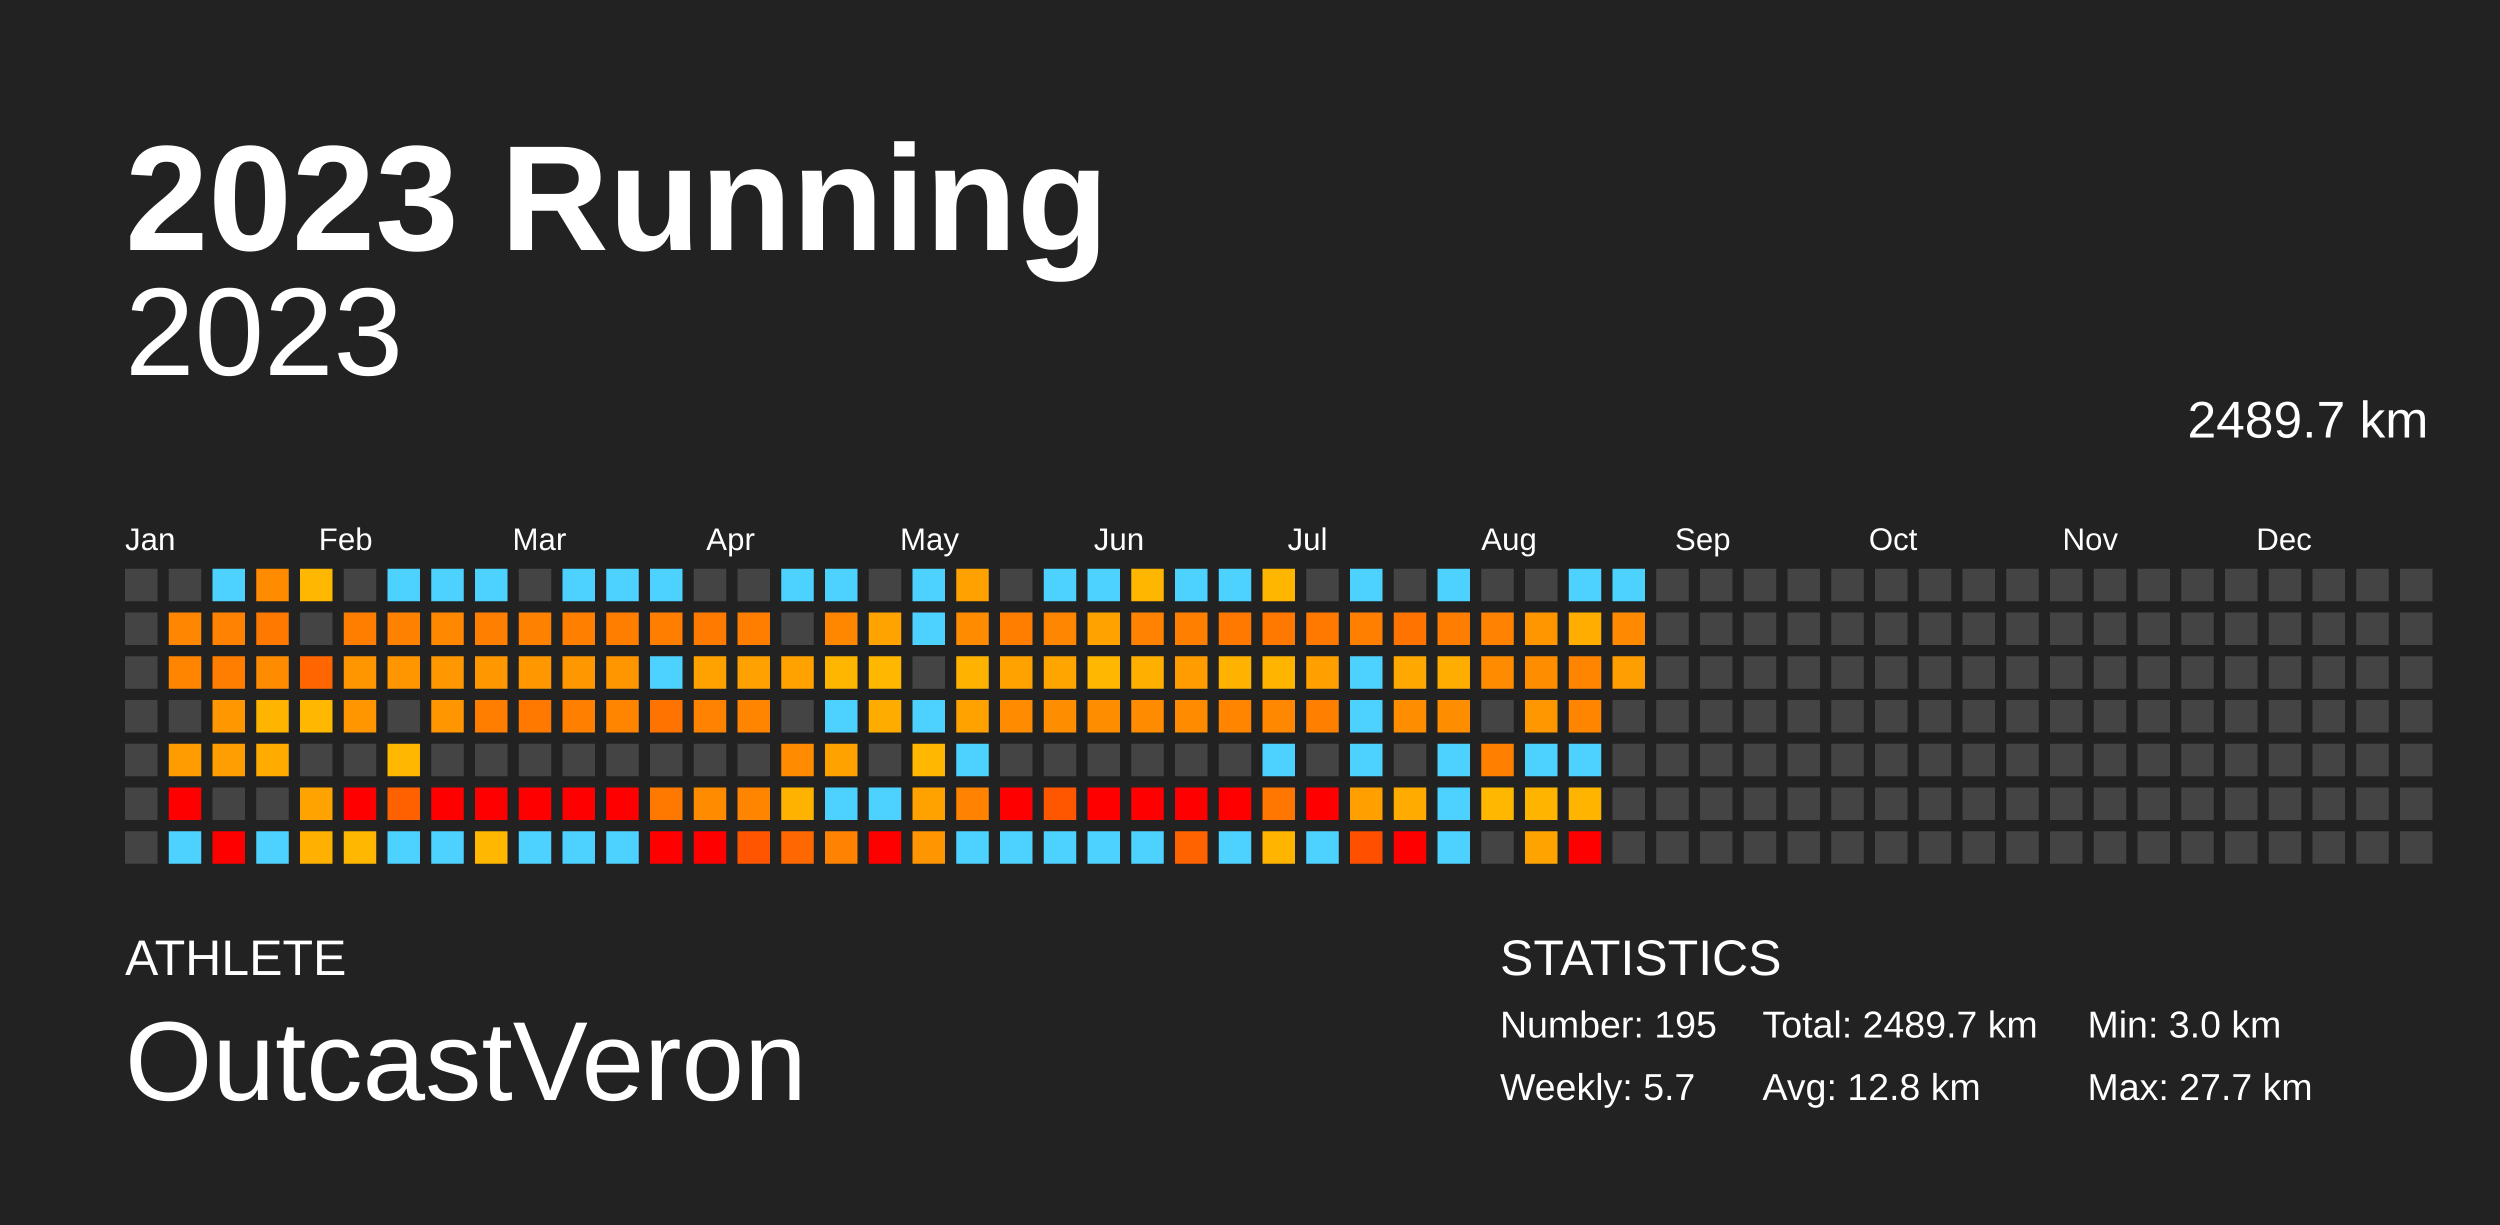
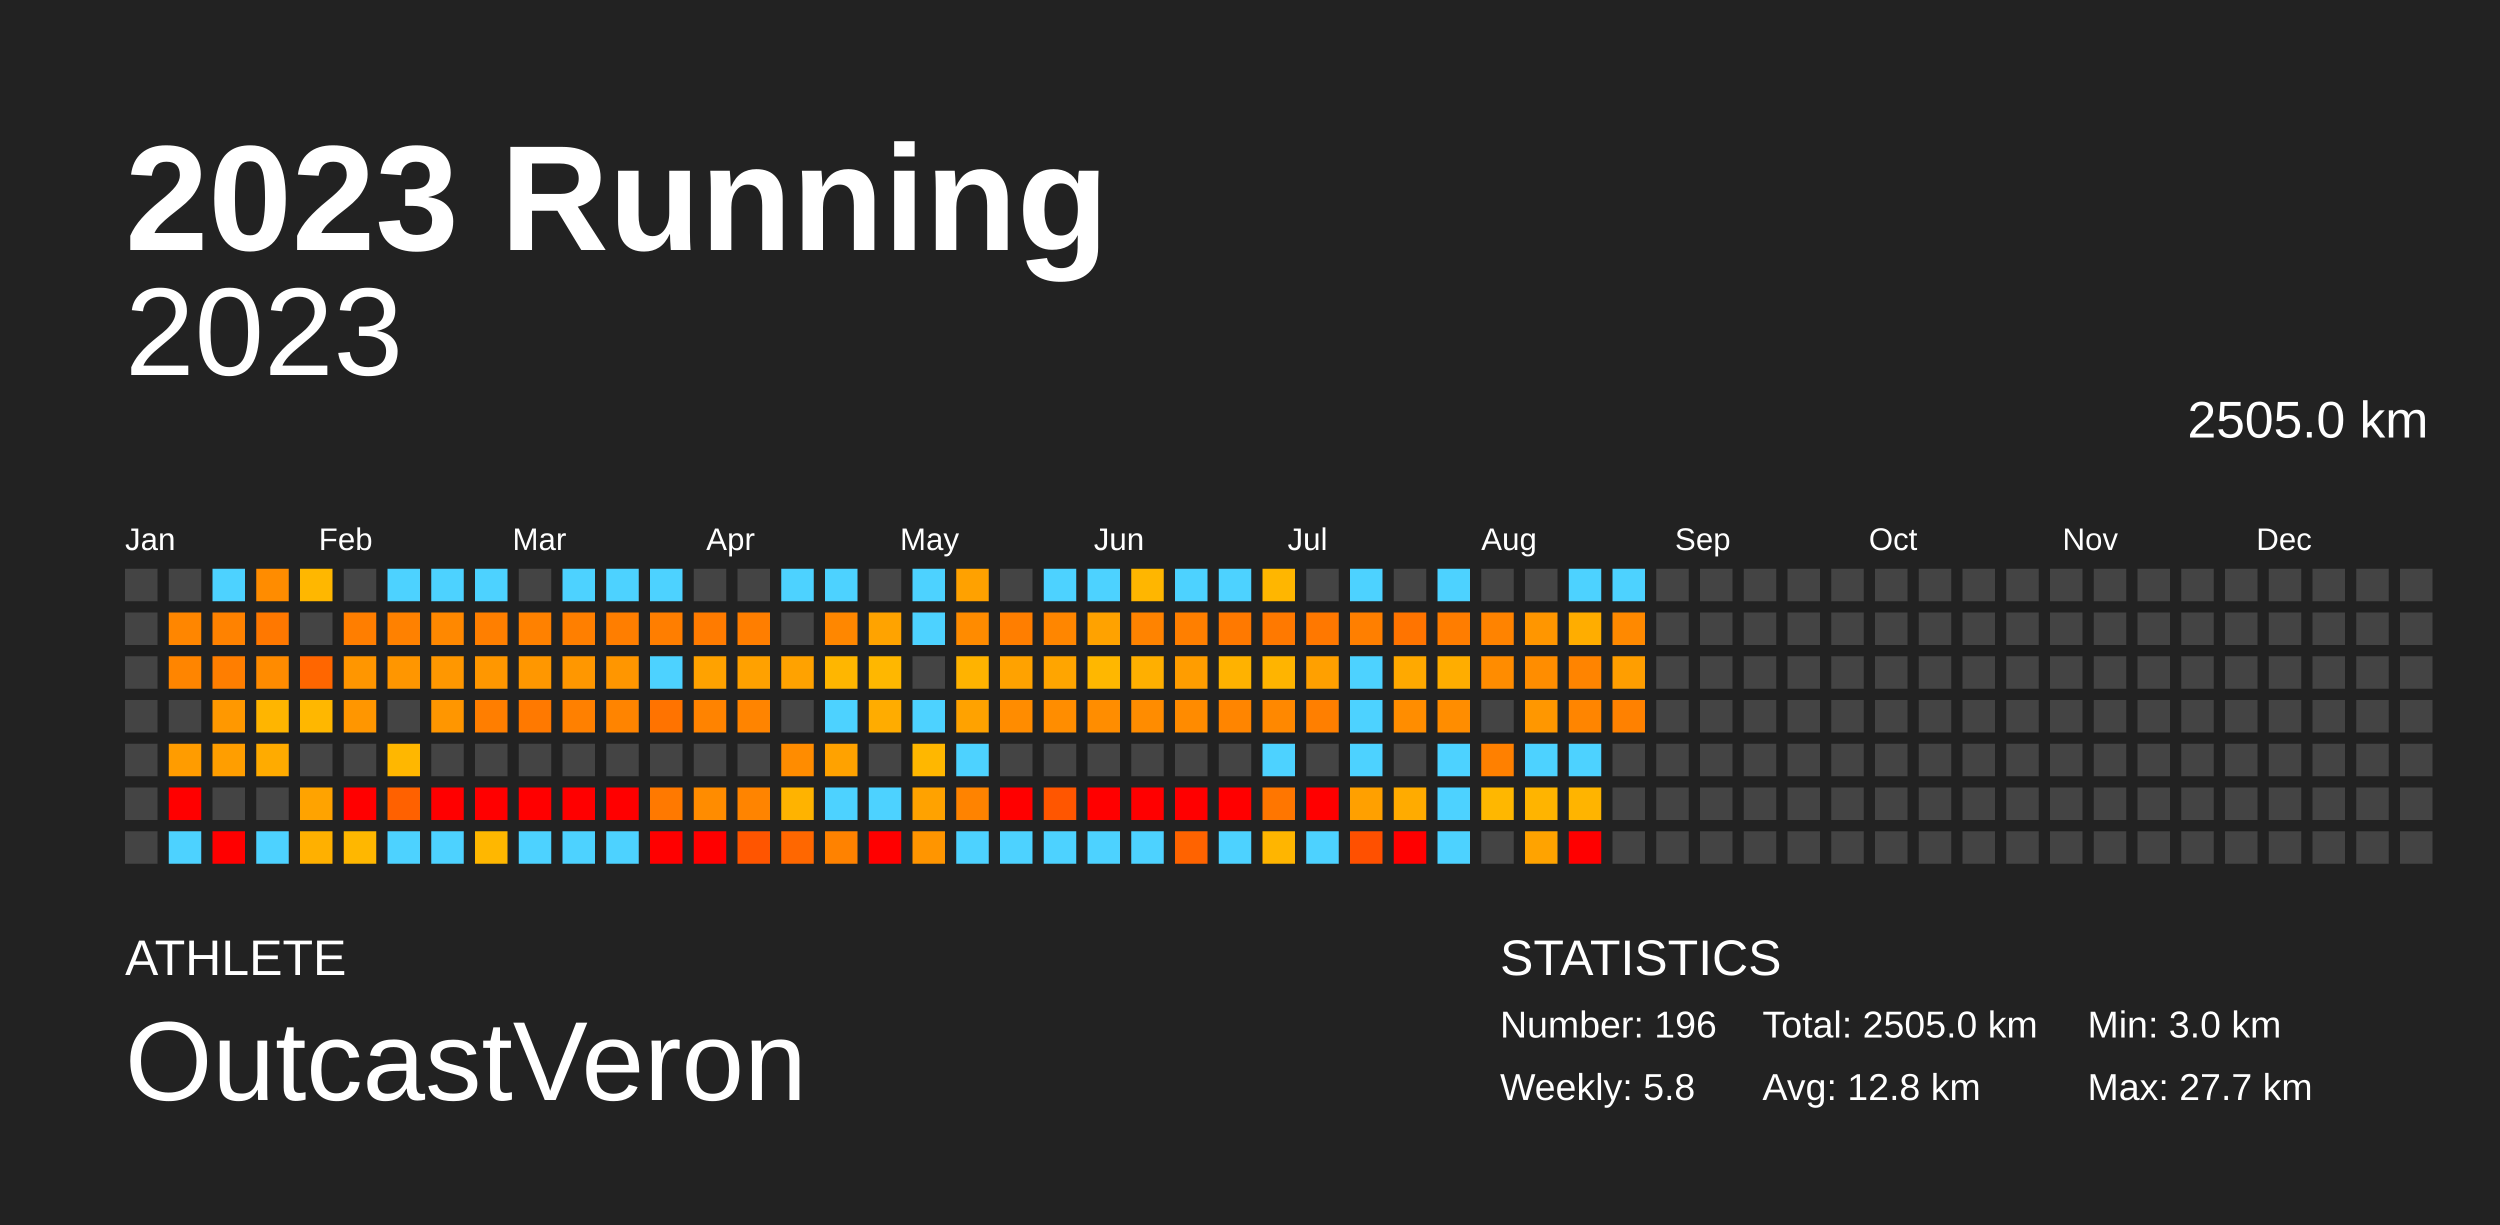
<svg xmlns="http://www.w3.org/2000/svg" baseProfile="full" height="98mm" version="1.1" viewBox="0,0,200,98" width="200mm">
  <defs />
  <rect fill="#222222" height="98" width="200" x="0" y="0" />
  <text fill="#FFFFFF" style="font-size:12px; font-family:Arial; font-weight:bold;" x="10" y="20">2023 Running</text>
  <text fill="#FFFFFF" style="font-size:4px; font-family:Arial" x="10" y="78">ATHLETE</text>
  <text fill="#FFFFFF" style="font-size:9px; font-family:Arial" x="10" y="88">OutcastVeron</text>
  <text fill="#FFFFFF" style="font-size:4px; font-family:Arial" x="120" y="78">STATISTICS</text>
-   <text fill="#FFFFFF" style="font-size:3px; font-family:Arial" x="120" y="83">Number: 195</text>
-   <text fill="#FFFFFF" style="font-size:3px; font-family:Arial" x="120" y="88">Weekly: 5.7</text>
-   <text fill="#FFFFFF" style="font-size:3px; font-family:Arial" x="141" y="83">Total: 2489.7 km</text>
+   <text fill="#FFFFFF" style="font-size:3px; font-family:Arial" x="120" y="83">Number: 196</text>
+   <text fill="#FFFFFF" style="font-size:3px; font-family:Arial" x="120" y="88">Weekly: 5.8</text>
+   <text fill="#FFFFFF" style="font-size:3px; font-family:Arial" x="141" y="83">Total: 2505.0 km</text>
  <text fill="#FFFFFF" style="font-size:3px; font-family:Arial" x="141" y="88">Avg: 12.8 km</text>
  <text fill="#FFFFFF" style="font-size:3px; font-family:Arial" x="167" y="83">Min: 3.0 km</text>
  <text fill="#FFFFFF" style="font-size:3px; font-family:Arial" x="167" y="88">Max: 27.7 km</text>
  <text alignment-baseline="hanging" fill="#FFFFFF" style="font-size:10.0px; font-family:Arial;" x="10" y="30">2023</text>
-   <text alignment-baseline="hanging" fill="#FFFFFF" style="font-size:4.125px; font-family:Arial;" x="175" y="35">2489.7 km</text>
+   <text alignment-baseline="hanging" fill="#FFFFFF" style="font-size:4.125px; font-family:Arial;" x="175" y="35">2505.0 km</text>
  <text fill="#FFFFFF" style="font-size:2.5px; font-family:Arial" x="10.0" y="44">Jan</text>
  <text fill="#FFFFFF" style="font-size:2.5px; font-family:Arial" x="25.5" y="44">Feb</text>
  <text fill="#FFFFFF" style="font-size:2.5px; font-family:Arial" x="41.0" y="44">Mar</text>
  <text fill="#FFFFFF" style="font-size:2.5px; font-family:Arial" x="56.5" y="44">Apr</text>
  <text fill="#FFFFFF" style="font-size:2.5px; font-family:Arial" x="72.0" y="44">May</text>
  <text fill="#FFFFFF" style="font-size:2.5px; font-family:Arial" x="87.5" y="44">Jun</text>
  <text fill="#FFFFFF" style="font-size:2.5px; font-family:Arial" x="103.0" y="44">Jul</text>
  <text fill="#FFFFFF" style="font-size:2.5px; font-family:Arial" x="118.5" y="44">Aug</text>
  <text fill="#FFFFFF" style="font-size:2.5px; font-family:Arial" x="134.0" y="44">Sep</text>
  <text fill="#FFFFFF" style="font-size:2.5px; font-family:Arial" x="149.5" y="44">Oct</text>
  <text fill="#FFFFFF" style="font-size:2.5px; font-family:Arial" x="165.0" y="44">Nov</text>
  <text fill="#FFFFFF" style="font-size:2.5px; font-family:Arial" x="180.5" y="44">Dec</text>
  <rect fill="#444444" height="2.6" width="2.6" x="10.0" y="45.5" />
  <rect fill="#444444" height="2.6" width="2.6" x="10.0" y="49.0" />
  <rect fill="#444444" height="2.6" width="2.6" x="10.0" y="52.5" />
  <rect fill="#444444" height="2.6" width="2.6" x="10.0" y="56.0" />
  <rect fill="#444444" height="2.6" width="2.6" x="10.0" y="59.5" />
  <rect fill="#444444" height="2.6" width="2.6" x="10.0" y="63.0" />
  <rect fill="#444444" height="2.6" width="2.6" x="10.0" y="66.5" />
  <rect fill="#444444" height="2.6" width="2.6" x="13.5" y="45.5" />
  <rect fill="#ff8600" height="2.6" width="2.6" x="13.5" y="49.0" />
  <rect fill="#ff8500" height="2.6" width="2.6" x="13.5" y="52.5" />
  <rect fill="#444444" height="2.6" width="2.6" x="13.5" y="56.0" />
  <rect fill="#ff9c00" height="2.6" width="2.6" x="13.5" y="59.5" />
  <rect fill="red" height="2.6" width="2.6" x="13.5" y="63.0" />
  <rect fill="#4dd2ff" height="2.6" width="2.6" x="13.5" y="66.5" />
  <rect fill="#4dd2ff" height="2.6" width="2.6" x="17.0" y="45.5" />
  <rect fill="#ff8200" height="2.6" width="2.6" x="17.0" y="49.0" />
  <rect fill="#ff7e00" height="2.6" width="2.6" x="17.0" y="52.5" />
  <rect fill="#ff9800" height="2.6" width="2.6" x="17.0" y="56.0" />
  <rect fill="#ff9e00" height="2.6" width="2.6" x="17.0" y="59.5" />
  <rect fill="#444444" height="2.6" width="2.6" x="17.0" y="63.0" />
  <rect fill="red" height="2.6" width="2.6" x="17.0" y="66.5" />
  <rect fill="#ff8c00" height="2.6" width="2.6" x="20.5" y="45.5" />
  <rect fill="#ff7800" height="2.6" width="2.6" x="20.5" y="49.0" />
  <rect fill="#ff8b00" height="2.6" width="2.6" x="20.5" y="52.5" />
  <rect fill="#ffb500" height="2.6" width="2.6" x="20.5" y="56.0" />
  <rect fill="#ffab00" height="2.6" width="2.6" x="20.5" y="59.5" />
  <rect fill="#444444" height="2.6" width="2.6" x="20.5" y="63.0" />
  <rect fill="#4dd2ff" height="2.6" width="2.6" x="20.5" y="66.5" />
  <rect fill="#ffb700" height="2.6" width="2.6" x="24.0" y="45.5" />
  <rect fill="#444444" height="2.6" width="2.6" x="24.0" y="49.0" />
  <rect fill="#ff6600" height="2.6" width="2.6" x="24.0" y="52.5" />
  <rect fill="#ffb700" height="2.6" width="2.6" x="24.0" y="56.0" />
  <rect fill="#444444" height="2.6" width="2.6" x="24.0" y="59.5" />
  <rect fill="#ffa300" height="2.6" width="2.6" x="24.0" y="63.0" />
  <rect fill="#ffb000" height="2.6" width="2.6" x="24.0" y="66.5" />
  <rect fill="#444444" height="2.6" width="2.6" x="27.5" y="45.5" />
  <rect fill="#ff7e00" height="2.6" width="2.6" x="27.5" y="49.0" />
  <rect fill="#ff9600" height="2.6" width="2.6" x="27.5" y="52.5" />
  <rect fill="#ff9600" height="2.6" width="2.6" x="27.5" y="56.0" />
  <rect fill="#444444" height="2.6" width="2.6" x="27.5" y="59.5" />
  <rect fill="red" height="2.6" width="2.6" x="27.5" y="63.0" />
  <rect fill="#ffb700" height="2.6" width="2.6" x="27.5" y="66.5" />
  <rect fill="#4dd2ff" height="2.6" width="2.6" x="31.0" y="45.5" />
  <rect fill="#ff8100" height="2.6" width="2.6" x="31.0" y="49.0" />
  <rect fill="#ff9600" height="2.6" width="2.6" x="31.0" y="52.5" />
  <rect fill="#444444" height="2.6" width="2.6" x="31.0" y="56.0" />
  <rect fill="#ffb700" height="2.6" width="2.6" x="31.0" y="59.5" />
  <rect fill="#ff6100" height="2.6" width="2.6" x="31.0" y="63.0" />
  <rect fill="#4dd2ff" height="2.6" width="2.6" x="31.0" y="66.5" />
  <rect fill="#4dd2ff" height="2.6" width="2.6" x="34.5" y="45.5" />
  <rect fill="#ff8800" height="2.6" width="2.6" x="34.5" y="49.0" />
  <rect fill="#ff9700" height="2.6" width="2.6" x="34.5" y="52.5" />
  <rect fill="#ff9600" height="2.6" width="2.6" x="34.5" y="56.0" />
  <rect fill="#444444" height="2.6" width="2.6" x="34.5" y="59.5" />
  <rect fill="red" height="2.6" width="2.6" x="34.5" y="63.0" />
  <rect fill="#4dd2ff" height="2.6" width="2.6" x="34.5" y="66.5" />
  <rect fill="#4dd2ff" height="2.6" width="2.6" x="38.0" y="45.5" />
  <rect fill="#ff7f00" height="2.6" width="2.6" x="38.0" y="49.0" />
  <rect fill="#ff9700" height="2.6" width="2.6" x="38.0" y="52.5" />
  <rect fill="#ff7e00" height="2.6" width="2.6" x="38.0" y="56.0" />
  <rect fill="#444444" height="2.6" width="2.6" x="38.0" y="59.5" />
  <rect fill="red" height="2.6" width="2.6" x="38.0" y="63.0" />
  <rect fill="#ffb700" height="2.6" width="2.6" x="38.0" y="66.5" />
  <rect fill="#444444" height="2.6" width="2.6" x="41.5" y="45.5" />
  <rect fill="#ff8100" height="2.6" width="2.6" x="41.5" y="49.0" />
  <rect fill="#ff9700" height="2.6" width="2.6" x="41.5" y="52.5" />
  <rect fill="#ff7900" height="2.6" width="2.6" x="41.5" y="56.0" />
  <rect fill="#444444" height="2.6" width="2.6" x="41.5" y="59.5" />
  <rect fill="red" height="2.6" width="2.6" x="41.5" y="63.0" />
  <rect fill="#4dd2ff" height="2.6" width="2.6" x="41.5" y="66.5" />
  <rect fill="#4dd2ff" height="2.6" width="2.6" x="45.0" y="45.5" />
  <rect fill="#ff7f00" height="2.6" width="2.6" x="45.0" y="49.0" />
  <rect fill="#ff9700" height="2.6" width="2.6" x="45.0" y="52.5" />
  <rect fill="#ff8000" height="2.6" width="2.6" x="45.0" y="56.0" />
  <rect fill="#444444" height="2.6" width="2.6" x="45.0" y="59.5" />
  <rect fill="red" height="2.6" width="2.6" x="45.0" y="63.0" />
  <rect fill="#4dd2ff" height="2.6" width="2.6" x="45.0" y="66.5" />
  <rect fill="#4dd2ff" height="2.6" width="2.6" x="48.5" y="45.5" />
  <rect fill="#ff7e00" height="2.6" width="2.6" x="48.5" y="49.0" />
  <rect fill="#ff9600" height="2.6" width="2.6" x="48.5" y="52.5" />
  <rect fill="#ff8400" height="2.6" width="2.6" x="48.5" y="56.0" />
  <rect fill="#444444" height="2.6" width="2.6" x="48.5" y="59.5" />
  <rect fill="red" height="2.6" width="2.6" x="48.5" y="63.0" />
  <rect fill="#4dd2ff" height="2.6" width="2.6" x="48.5" y="66.5" />
  <rect fill="#4dd2ff" height="2.6" width="2.6" x="52.0" y="45.5" />
  <rect fill="#ff7e00" height="2.6" width="2.6" x="52.0" y="49.0" />
  <rect fill="#4dd2ff" height="2.6" width="2.6" x="52.0" y="52.5" />
  <rect fill="#ff7300" height="2.6" width="2.6" x="52.0" y="56.0" />
  <rect fill="#444444" height="2.6" width="2.6" x="52.0" y="59.5" />
  <rect fill="#ff7900" height="2.6" width="2.6" x="52.0" y="63.0" />
  <rect fill="red" height="2.6" width="2.6" x="52.0" y="66.5" />
  <rect fill="#444444" height="2.6" width="2.6" x="55.5" y="45.5" />
  <rect fill="#ff7b00" height="2.6" width="2.6" x="55.5" y="49.0" />
  <rect fill="#ffa200" height="2.6" width="2.6" x="55.5" y="52.5" />
  <rect fill="#ff8300" height="2.6" width="2.6" x="55.5" y="56.0" />
  <rect fill="#444444" height="2.6" width="2.6" x="55.5" y="59.5" />
  <rect fill="#ff8c00" height="2.6" width="2.6" x="55.5" y="63.0" />
  <rect fill="red" height="2.6" width="2.6" x="55.5" y="66.5" />
  <rect fill="#444444" height="2.6" width="2.6" x="59.0" y="45.5" />
  <rect fill="#ff7e00" height="2.6" width="2.6" x="59.0" y="49.0" />
  <rect fill="#ffa100" height="2.6" width="2.6" x="59.0" y="52.5" />
  <rect fill="#ff8400" height="2.6" width="2.6" x="59.0" y="56.0" />
  <rect fill="#444444" height="2.6" width="2.6" x="59.0" y="59.5" />
  <rect fill="#ff8400" height="2.6" width="2.6" x="59.0" y="63.0" />
  <rect fill="#ff5500" height="2.6" width="2.6" x="59.0" y="66.5" />
  <rect fill="#4dd2ff" height="2.6" width="2.6" x="62.5" y="45.5" />
  <rect fill="#444444" height="2.6" width="2.6" x="62.5" y="49.0" />
  <rect fill="#ffa200" height="2.6" width="2.6" x="62.5" y="52.5" />
  <rect fill="#444444" height="2.6" width="2.6" x="62.5" y="56.0" />
  <rect fill="#ff8c00" height="2.6" width="2.6" x="62.5" y="59.5" />
  <rect fill="#ffb300" height="2.6" width="2.6" x="62.5" y="63.0" />
  <rect fill="#ff6700" height="2.6" width="2.6" x="62.5" y="66.5" />
  <rect fill="#4dd2ff" height="2.6" width="2.6" x="66.0" y="45.5" />
  <rect fill="#ff8700" height="2.6" width="2.6" x="66.0" y="49.0" />
  <rect fill="#ffb600" height="2.6" width="2.6" x="66.0" y="52.5" />
  <rect fill="#4dd2ff" height="2.6" width="2.6" x="66.0" y="56.0" />
  <rect fill="#ffa200" height="2.6" width="2.6" x="66.0" y="59.5" />
  <rect fill="#4dd2ff" height="2.6" width="2.6" x="66.0" y="63.0" />
  <rect fill="#ff8200" height="2.6" width="2.6" x="66.0" y="66.5" />
  <rect fill="#444444" height="2.6" width="2.6" x="69.5" y="45.5" />
  <rect fill="#ffa300" height="2.6" width="2.6" x="69.5" y="49.0" />
  <rect fill="#ffb700" height="2.6" width="2.6" x="69.5" y="52.5" />
  <rect fill="#ffac00" height="2.6" width="2.6" x="69.5" y="56.0" />
  <rect fill="#444444" height="2.6" width="2.6" x="69.5" y="59.5" />
  <rect fill="#4dd2ff" height="2.6" width="2.6" x="69.5" y="63.0" />
  <rect fill="red" height="2.6" width="2.6" x="69.5" y="66.5" />
  <rect fill="#4dd2ff" height="2.6" width="2.6" x="73.0" y="45.5" />
  <rect fill="#4dd2ff" height="2.6" width="2.6" x="73.0" y="49.0" />
  <rect fill="#444444" height="2.6" width="2.6" x="73.0" y="52.5" />
  <rect fill="#4dd2ff" height="2.6" width="2.6" x="73.0" y="56.0" />
  <rect fill="#ffb700" height="2.6" width="2.6" x="73.0" y="59.5" />
  <rect fill="#ffa200" height="2.6" width="2.6" x="73.0" y="63.0" />
  <rect fill="#ff9500" height="2.6" width="2.6" x="73.0" y="66.5" />
  <rect fill="#ffa100" height="2.6" width="2.6" x="76.5" y="45.5" />
  <rect fill="#ff8b00" height="2.6" width="2.6" x="76.5" y="49.0" />
  <rect fill="#ffb300" height="2.6" width="2.6" x="76.5" y="52.5" />
  <rect fill="#ffa200" height="2.6" width="2.6" x="76.5" y="56.0" />
  <rect fill="#4dd2ff" height="2.6" width="2.6" x="76.5" y="59.5" />
  <rect fill="#ff8300" height="2.6" width="2.6" x="76.5" y="63.0" />
  <rect fill="#4dd2ff" height="2.6" width="2.6" x="76.5" y="66.5" />
  <rect fill="#444444" height="2.6" width="2.6" x="80.0" y="45.5" />
  <rect fill="#ff7e00" height="2.6" width="2.6" x="80.0" y="49.0" />
  <rect fill="#ffa200" height="2.6" width="2.6" x="80.0" y="52.5" />
  <rect fill="#ff8c00" height="2.6" width="2.6" x="80.0" y="56.0" />
  <rect fill="#444444" height="2.6" width="2.6" x="80.0" y="59.5" />
  <rect fill="red" height="2.6" width="2.6" x="80.0" y="63.0" />
  <rect fill="#4dd2ff" height="2.6" width="2.6" x="80.0" y="66.5" />
  <rect fill="#4dd2ff" height="2.6" width="2.6" x="83.5" y="45.5" />
  <rect fill="#ff8600" height="2.6" width="2.6" x="83.5" y="49.0" />
  <rect fill="#ffa500" height="2.6" width="2.6" x="83.5" y="52.5" />
  <rect fill="#ff8d00" height="2.6" width="2.6" x="83.5" y="56.0" />
  <rect fill="#444444" height="2.6" width="2.6" x="83.5" y="59.5" />
  <rect fill="#ff5600" height="2.6" width="2.6" x="83.5" y="63.0" />
  <rect fill="#4dd2ff" height="2.6" width="2.6" x="83.5" y="66.5" />
  <rect fill="#4dd2ff" height="2.6" width="2.6" x="87.0" y="45.5" />
  <rect fill="#ffa200" height="2.6" width="2.6" x="87.0" y="49.0" />
  <rect fill="#ffb700" height="2.6" width="2.6" x="87.0" y="52.5" />
  <rect fill="#ff8d00" height="2.6" width="2.6" x="87.0" y="56.0" />
  <rect fill="#444444" height="2.6" width="2.6" x="87.0" y="59.5" />
  <rect fill="red" height="2.6" width="2.6" x="87.0" y="63.0" />
  <rect fill="#4dd2ff" height="2.6" width="2.6" x="87.0" y="66.5" />
  <rect fill="#ffb600" height="2.6" width="2.6" x="90.5" y="45.5" />
  <rect fill="#ff8300" height="2.6" width="2.6" x="90.5" y="49.0" />
  <rect fill="#ffaf00" height="2.6" width="2.6" x="90.5" y="52.5" />
  <rect fill="#ff8c00" height="2.6" width="2.6" x="90.5" y="56.0" />
  <rect fill="#444444" height="2.6" width="2.6" x="90.5" y="59.5" />
  <rect fill="red" height="2.6" width="2.6" x="90.5" y="63.0" />
  <rect fill="#4dd2ff" height="2.6" width="2.6" x="90.5" y="66.5" />
  <rect fill="#4dd2ff" height="2.6" width="2.6" x="94.0" y="45.5" />
  <rect fill="#ff7f00" height="2.6" width="2.6" x="94.0" y="49.0" />
  <rect fill="#ff9d00" height="2.6" width="2.6" x="94.0" y="52.5" />
  <rect fill="#ff8b00" height="2.6" width="2.6" x="94.0" y="56.0" />
  <rect fill="#444444" height="2.6" width="2.6" x="94.0" y="59.5" />
  <rect fill="red" height="2.6" width="2.6" x="94.0" y="63.0" />
  <rect fill="#ff6300" height="2.6" width="2.6" x="94.0" y="66.5" />
  <rect fill="#4dd2ff" height="2.6" width="2.6" x="97.5" y="45.5" />
  <rect fill="#ff7900" height="2.6" width="2.6" x="97.5" y="49.0" />
  <rect fill="#ffb200" height="2.6" width="2.6" x="97.5" y="52.5" />
  <rect fill="#ff8500" height="2.6" width="2.6" x="97.5" y="56.0" />
  <rect fill="#444444" height="2.6" width="2.6" x="97.5" y="59.5" />
  <rect fill="red" height="2.6" width="2.6" x="97.5" y="63.0" />
  <rect fill="#4dd2ff" height="2.6" width="2.6" x="97.5" y="66.5" />
  <rect fill="#ffb600" height="2.6" width="2.6" x="101.0" y="45.5" />
  <rect fill="#ff7900" height="2.6" width="2.6" x="101.0" y="49.0" />
  <rect fill="#ffb400" height="2.6" width="2.6" x="101.0" y="52.5" />
  <rect fill="#ff8800" height="2.6" width="2.6" x="101.0" y="56.0" />
  <rect fill="#4dd2ff" height="2.6" width="2.6" x="101.0" y="59.5" />
  <rect fill="#ff7600" height="2.6" width="2.6" x="101.0" y="63.0" />
  <rect fill="#ffb500" height="2.6" width="2.6" x="101.0" y="66.5" />
  <rect fill="#444444" height="2.6" width="2.6" x="104.5" y="45.5" />
  <rect fill="#ff7800" height="2.6" width="2.6" x="104.5" y="49.0" />
  <rect fill="#ffa000" height="2.6" width="2.6" x="104.5" y="52.5" />
  <rect fill="#ff7f00" height="2.6" width="2.6" x="104.5" y="56.0" />
  <rect fill="#444444" height="2.6" width="2.6" x="104.5" y="59.5" />
  <rect fill="red" height="2.6" width="2.6" x="104.5" y="63.0" />
  <rect fill="#4dd2ff" height="2.6" width="2.6" x="104.5" y="66.5" />
  <rect fill="#4dd2ff" height="2.6" width="2.6" x="108.0" y="45.5" />
  <rect fill="#ff7f00" height="2.6" width="2.6" x="108.0" y="49.0" />
  <rect fill="#4dd2ff" height="2.6" width="2.6" x="108.0" y="52.5" />
  <rect fill="#4dd2ff" height="2.6" width="2.6" x="108.0" y="56.0" />
  <rect fill="#4dd2ff" height="2.6" width="2.6" x="108.0" y="59.5" />
  <rect fill="#ffa000" height="2.6" width="2.6" x="108.0" y="63.0" />
  <rect fill="#ff5000" height="2.6" width="2.6" x="108.0" y="66.5" />
  <rect fill="#444444" height="2.6" width="2.6" x="111.5" y="45.5" />
  <rect fill="#ff7400" height="2.6" width="2.6" x="111.5" y="49.0" />
  <rect fill="#ffa900" height="2.6" width="2.6" x="111.5" y="52.5" />
  <rect fill="#ff8d00" height="2.6" width="2.6" x="111.5" y="56.0" />
  <rect fill="#444444" height="2.6" width="2.6" x="111.5" y="59.5" />
  <rect fill="#ffab00" height="2.6" width="2.6" x="111.5" y="63.0" />
  <rect fill="red" height="2.6" width="2.6" x="111.5" y="66.5" />
  <rect fill="#4dd2ff" height="2.6" width="2.6" x="115.0" y="45.5" />
  <rect fill="#ff7d00" height="2.6" width="2.6" x="115.0" y="49.0" />
  <rect fill="#ffad00" height="2.6" width="2.6" x="115.0" y="52.5" />
  <rect fill="#ff8d00" height="2.6" width="2.6" x="115.0" y="56.0" />
  <rect fill="#4dd2ff" height="2.6" width="2.6" x="115.0" y="59.5" />
  <rect fill="#4dd2ff" height="2.6" width="2.6" x="115.0" y="63.0" />
  <rect fill="#4dd2ff" height="2.6" width="2.6" x="115.0" y="66.5" />
  <rect fill="#444444" height="2.6" width="2.6" x="118.5" y="45.5" />
  <rect fill="#ff8300" height="2.6" width="2.6" x="118.5" y="49.0" />
  <rect fill="#ff8c00" height="2.6" width="2.6" x="118.5" y="52.5" />
  <rect fill="#444444" height="2.6" width="2.6" x="118.5" y="56.0" />
  <rect fill="#ff8000" height="2.6" width="2.6" x="118.5" y="59.5" />
  <rect fill="#ffb700" height="2.6" width="2.6" x="118.5" y="63.0" />
  <rect fill="#444444" height="2.6" width="2.6" x="118.5" y="66.5" />
  <rect fill="#444444" height="2.6" width="2.6" x="122.0" y="45.5" />
  <rect fill="#ff9600" height="2.6" width="2.6" x="122.0" y="49.0" />
  <rect fill="#ff8d00" height="2.6" width="2.6" x="122.0" y="52.5" />
  <rect fill="#ff9700" height="2.6" width="2.6" x="122.0" y="56.0" />
  <rect fill="#4dd2ff" height="2.6" width="2.6" x="122.0" y="59.5" />
  <rect fill="#ffb400" height="2.6" width="2.6" x="122.0" y="63.0" />
  <rect fill="#ffa300" height="2.6" width="2.6" x="122.0" y="66.5" />
  <rect fill="#4dd2ff" height="2.6" width="2.6" x="125.5" y="45.5" />
  <rect fill="#ffad00" height="2.6" width="2.6" x="125.5" y="49.0" />
  <rect fill="#ff8400" height="2.6" width="2.6" x="125.5" y="52.5" />
  <rect fill="#ff8500" height="2.6" width="2.6" x="125.5" y="56.0" />
  <rect fill="#4dd2ff" height="2.6" width="2.6" x="125.5" y="59.5" />
  <rect fill="#ffb400" height="2.6" width="2.6" x="125.5" y="63.0" />
  <rect fill="red" height="2.6" width="2.6" x="125.5" y="66.5" />
  <rect fill="#4dd2ff" height="2.6" width="2.6" x="129.0" y="45.5" />
  <rect fill="#ff8900" height="2.6" width="2.6" x="129.0" y="49.0" />
  <rect fill="#ff9e00" height="2.6" width="2.6" x="129.0" y="52.5" />
-   <rect fill="#444444" height="2.6" width="2.6" x="129.0" y="56.0" />
+   <rect fill="#ff8100" height="2.6" width="2.6" x="129.0" y="56.0" />
  <rect fill="#444444" height="2.6" width="2.6" x="129.0" y="59.5" />
  <rect fill="#444444" height="2.6" width="2.6" x="129.0" y="63.0" />
  <rect fill="#444444" height="2.6" width="2.6" x="129.0" y="66.5" />
  <rect fill="#444444" height="2.6" width="2.6" x="132.5" y="45.5" />
  <rect fill="#444444" height="2.6" width="2.6" x="132.5" y="49.0" />
  <rect fill="#444444" height="2.6" width="2.6" x="132.5" y="52.5" />
  <rect fill="#444444" height="2.6" width="2.6" x="132.5" y="56.0" />
  <rect fill="#444444" height="2.6" width="2.6" x="132.5" y="59.5" />
  <rect fill="#444444" height="2.6" width="2.6" x="132.5" y="63.0" />
  <rect fill="#444444" height="2.6" width="2.6" x="132.5" y="66.5" />
  <rect fill="#444444" height="2.6" width="2.6" x="136.0" y="45.5" />
  <rect fill="#444444" height="2.6" width="2.6" x="136.0" y="49.0" />
  <rect fill="#444444" height="2.6" width="2.6" x="136.0" y="52.5" />
  <rect fill="#444444" height="2.6" width="2.6" x="136.0" y="56.0" />
  <rect fill="#444444" height="2.6" width="2.6" x="136.0" y="59.5" />
  <rect fill="#444444" height="2.6" width="2.6" x="136.0" y="63.0" />
  <rect fill="#444444" height="2.6" width="2.6" x="136.0" y="66.5" />
  <rect fill="#444444" height="2.6" width="2.6" x="139.5" y="45.5" />
  <rect fill="#444444" height="2.6" width="2.6" x="139.5" y="49.0" />
  <rect fill="#444444" height="2.6" width="2.6" x="139.5" y="52.5" />
  <rect fill="#444444" height="2.6" width="2.6" x="139.5" y="56.0" />
  <rect fill="#444444" height="2.6" width="2.6" x="139.5" y="59.5" />
  <rect fill="#444444" height="2.6" width="2.6" x="139.5" y="63.0" />
  <rect fill="#444444" height="2.6" width="2.6" x="139.5" y="66.5" />
  <rect fill="#444444" height="2.6" width="2.6" x="143.0" y="45.5" />
  <rect fill="#444444" height="2.6" width="2.6" x="143.0" y="49.0" />
  <rect fill="#444444" height="2.6" width="2.6" x="143.0" y="52.5" />
  <rect fill="#444444" height="2.6" width="2.6" x="143.0" y="56.0" />
  <rect fill="#444444" height="2.6" width="2.6" x="143.0" y="59.5" />
  <rect fill="#444444" height="2.6" width="2.6" x="143.0" y="63.0" />
  <rect fill="#444444" height="2.6" width="2.6" x="143.0" y="66.5" />
  <rect fill="#444444" height="2.6" width="2.6" x="146.5" y="45.5" />
  <rect fill="#444444" height="2.6" width="2.6" x="146.5" y="49.0" />
  <rect fill="#444444" height="2.6" width="2.6" x="146.5" y="52.5" />
  <rect fill="#444444" height="2.6" width="2.6" x="146.5" y="56.0" />
  <rect fill="#444444" height="2.6" width="2.6" x="146.5" y="59.5" />
  <rect fill="#444444" height="2.6" width="2.6" x="146.5" y="63.0" />
  <rect fill="#444444" height="2.6" width="2.6" x="146.5" y="66.5" />
  <rect fill="#444444" height="2.6" width="2.6" x="150.0" y="45.5" />
  <rect fill="#444444" height="2.6" width="2.6" x="150.0" y="49.0" />
  <rect fill="#444444" height="2.6" width="2.6" x="150.0" y="52.5" />
  <rect fill="#444444" height="2.6" width="2.6" x="150.0" y="56.0" />
  <rect fill="#444444" height="2.6" width="2.6" x="150.0" y="59.5" />
  <rect fill="#444444" height="2.6" width="2.6" x="150.0" y="63.0" />
  <rect fill="#444444" height="2.6" width="2.6" x="150.0" y="66.5" />
  <rect fill="#444444" height="2.6" width="2.6" x="153.5" y="45.5" />
  <rect fill="#444444" height="2.6" width="2.6" x="153.5" y="49.0" />
  <rect fill="#444444" height="2.6" width="2.6" x="153.5" y="52.5" />
  <rect fill="#444444" height="2.6" width="2.6" x="153.5" y="56.0" />
  <rect fill="#444444" height="2.6" width="2.6" x="153.5" y="59.5" />
  <rect fill="#444444" height="2.6" width="2.6" x="153.5" y="63.0" />
  <rect fill="#444444" height="2.6" width="2.6" x="153.5" y="66.5" />
  <rect fill="#444444" height="2.6" width="2.6" x="157.0" y="45.5" />
  <rect fill="#444444" height="2.6" width="2.6" x="157.0" y="49.0" />
  <rect fill="#444444" height="2.6" width="2.6" x="157.0" y="52.5" />
  <rect fill="#444444" height="2.6" width="2.6" x="157.0" y="56.0" />
  <rect fill="#444444" height="2.6" width="2.6" x="157.0" y="59.5" />
  <rect fill="#444444" height="2.6" width="2.6" x="157.0" y="63.0" />
  <rect fill="#444444" height="2.6" width="2.6" x="157.0" y="66.5" />
  <rect fill="#444444" height="2.6" width="2.6" x="160.5" y="45.5" />
  <rect fill="#444444" height="2.6" width="2.6" x="160.5" y="49.0" />
  <rect fill="#444444" height="2.6" width="2.6" x="160.5" y="52.5" />
  <rect fill="#444444" height="2.6" width="2.6" x="160.5" y="56.0" />
  <rect fill="#444444" height="2.6" width="2.6" x="160.5" y="59.5" />
  <rect fill="#444444" height="2.6" width="2.6" x="160.5" y="63.0" />
  <rect fill="#444444" height="2.6" width="2.6" x="160.5" y="66.5" />
  <rect fill="#444444" height="2.6" width="2.6" x="164.0" y="45.5" />
  <rect fill="#444444" height="2.6" width="2.6" x="164.0" y="49.0" />
  <rect fill="#444444" height="2.6" width="2.6" x="164.0" y="52.5" />
  <rect fill="#444444" height="2.6" width="2.6" x="164.0" y="56.0" />
  <rect fill="#444444" height="2.6" width="2.6" x="164.0" y="59.5" />
  <rect fill="#444444" height="2.6" width="2.6" x="164.0" y="63.0" />
  <rect fill="#444444" height="2.6" width="2.6" x="164.0" y="66.5" />
  <rect fill="#444444" height="2.6" width="2.6" x="167.5" y="45.5" />
  <rect fill="#444444" height="2.6" width="2.6" x="167.5" y="49.0" />
  <rect fill="#444444" height="2.6" width="2.6" x="167.5" y="52.5" />
  <rect fill="#444444" height="2.6" width="2.6" x="167.5" y="56.0" />
  <rect fill="#444444" height="2.6" width="2.6" x="167.5" y="59.5" />
  <rect fill="#444444" height="2.6" width="2.6" x="167.5" y="63.0" />
  <rect fill="#444444" height="2.6" width="2.6" x="167.5" y="66.5" />
  <rect fill="#444444" height="2.6" width="2.6" x="171.0" y="45.5" />
  <rect fill="#444444" height="2.6" width="2.6" x="171.0" y="49.0" />
  <rect fill="#444444" height="2.6" width="2.6" x="171.0" y="52.5" />
  <rect fill="#444444" height="2.6" width="2.6" x="171.0" y="56.0" />
  <rect fill="#444444" height="2.6" width="2.6" x="171.0" y="59.5" />
  <rect fill="#444444" height="2.6" width="2.6" x="171.0" y="63.0" />
  <rect fill="#444444" height="2.6" width="2.6" x="171.0" y="66.5" />
  <rect fill="#444444" height="2.6" width="2.6" x="174.5" y="45.5" />
  <rect fill="#444444" height="2.6" width="2.6" x="174.5" y="49.0" />
  <rect fill="#444444" height="2.6" width="2.6" x="174.5" y="52.5" />
  <rect fill="#444444" height="2.6" width="2.6" x="174.5" y="56.0" />
  <rect fill="#444444" height="2.6" width="2.6" x="174.5" y="59.5" />
  <rect fill="#444444" height="2.6" width="2.6" x="174.5" y="63.0" />
  <rect fill="#444444" height="2.6" width="2.6" x="174.5" y="66.5" />
  <rect fill="#444444" height="2.6" width="2.6" x="178.0" y="45.5" />
  <rect fill="#444444" height="2.6" width="2.6" x="178.0" y="49.0" />
  <rect fill="#444444" height="2.6" width="2.6" x="178.0" y="52.5" />
  <rect fill="#444444" height="2.6" width="2.6" x="178.0" y="56.0" />
  <rect fill="#444444" height="2.6" width="2.6" x="178.0" y="59.5" />
  <rect fill="#444444" height="2.6" width="2.6" x="178.0" y="63.0" />
  <rect fill="#444444" height="2.6" width="2.6" x="178.0" y="66.5" />
  <rect fill="#444444" height="2.6" width="2.6" x="181.5" y="45.5" />
  <rect fill="#444444" height="2.6" width="2.6" x="181.5" y="49.0" />
  <rect fill="#444444" height="2.6" width="2.6" x="181.5" y="52.5" />
  <rect fill="#444444" height="2.6" width="2.6" x="181.5" y="56.0" />
  <rect fill="#444444" height="2.6" width="2.6" x="181.5" y="59.5" />
  <rect fill="#444444" height="2.6" width="2.6" x="181.5" y="63.0" />
  <rect fill="#444444" height="2.6" width="2.6" x="181.5" y="66.5" />
  <rect fill="#444444" height="2.6" width="2.6" x="185.0" y="45.5" />
  <rect fill="#444444" height="2.6" width="2.6" x="185.0" y="49.0" />
  <rect fill="#444444" height="2.6" width="2.6" x="185.0" y="52.5" />
  <rect fill="#444444" height="2.6" width="2.6" x="185.0" y="56.0" />
  <rect fill="#444444" height="2.6" width="2.6" x="185.0" y="59.5" />
  <rect fill="#444444" height="2.6" width="2.6" x="185.0" y="63.0" />
  <rect fill="#444444" height="2.6" width="2.6" x="185.0" y="66.5" />
  <rect fill="#444444" height="2.6" width="2.6" x="188.5" y="45.5" />
  <rect fill="#444444" height="2.6" width="2.6" x="188.5" y="49.0" />
  <rect fill="#444444" height="2.6" width="2.6" x="188.5" y="52.5" />
  <rect fill="#444444" height="2.6" width="2.6" x="188.5" y="56.0" />
  <rect fill="#444444" height="2.6" width="2.6" x="188.5" y="59.5" />
  <rect fill="#444444" height="2.6" width="2.6" x="188.5" y="63.0" />
  <rect fill="#444444" height="2.6" width="2.6" x="188.5" y="66.5" />
  <rect fill="#444444" height="2.6" width="2.6" x="192.0" y="45.5" />
  <rect fill="#444444" height="2.6" width="2.6" x="192.0" y="49.0" />
  <rect fill="#444444" height="2.6" width="2.6" x="192.0" y="52.5" />
  <rect fill="#444444" height="2.6" width="2.6" x="192.0" y="56.0" />
  <rect fill="#444444" height="2.6" width="2.6" x="192.0" y="59.5" />
  <rect fill="#444444" height="2.6" width="2.6" x="192.0" y="63.0" />
  <rect fill="#444444" height="2.6" width="2.6" x="192.0" y="66.5" />
</svg>
